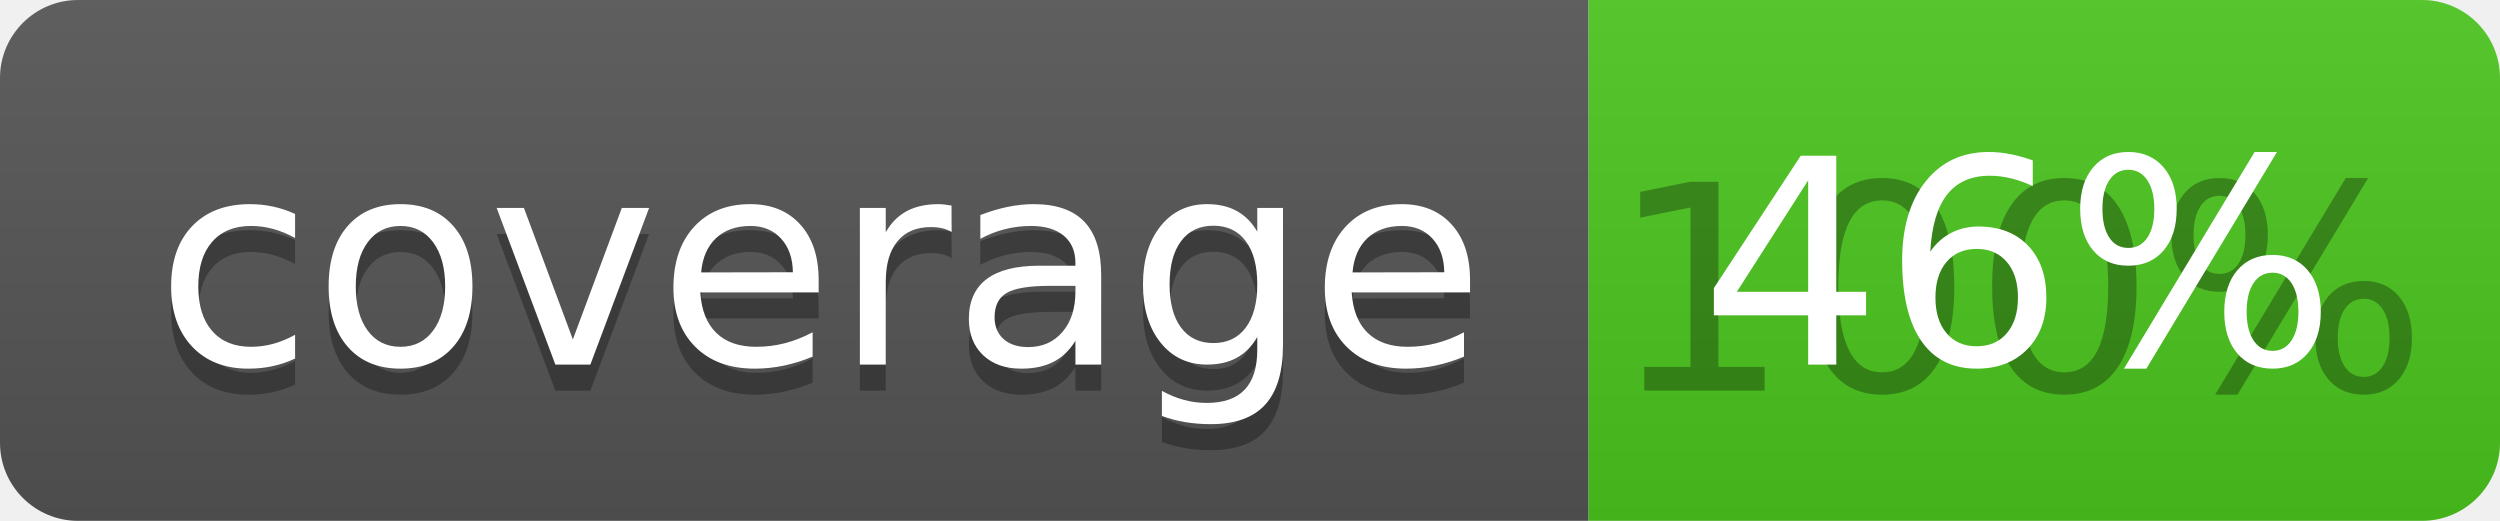
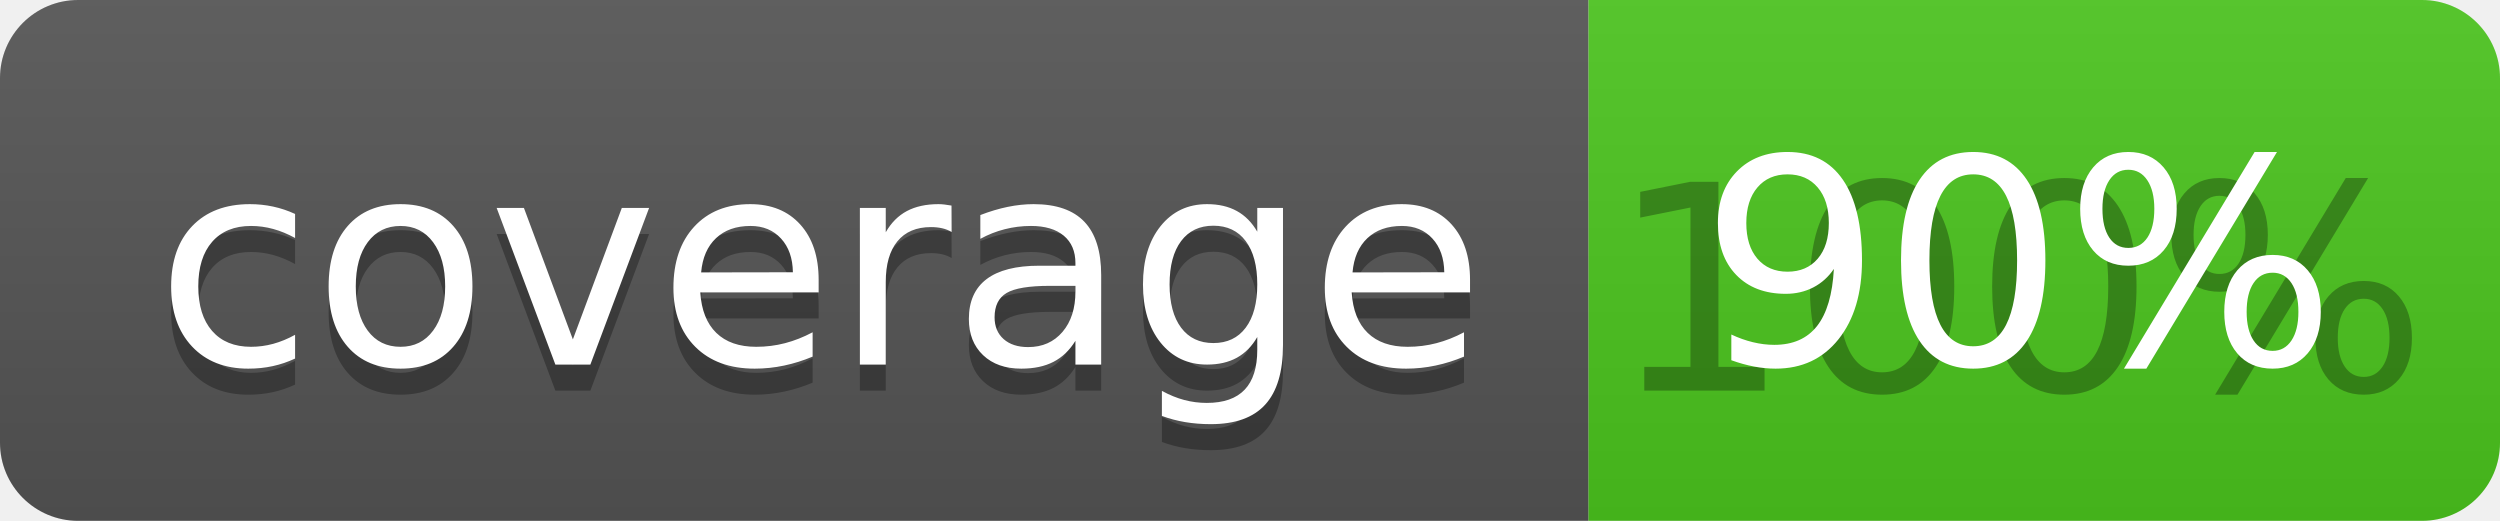
<svg xmlns="http://www.w3.org/2000/svg" width="96" height="20">
  <linearGradient id="b" x2="0" y2="100%">
    <stop offset="0" stop-color="#bbb" stop-opacity=".1" />
    <stop offset="1" stop-opacity=".1" />
  </linearGradient>
  <clipPath id="a">
    <rect width="96" height="20" rx="3" fill="#fff" />
  </clipPath>
  <g clip-path="url(#a)">
    <path fill="#555" d="M0 0h61v20H0z" />
    <path fill="#4CC61E" d="M61 0h35v20H61z" />
    <path fill="url(#b)" d="M0 0h96v20H0z" />
  </g>
  <g fill="#fff" text-anchor="middle" font-family="DejaVu Sans,Verdana,Geneva,sans-serif" font-size="110">
    <text x="315" y="150" fill="#010101" fill-opacity=".3" transform="scale(.1)" textLength="510">coverage</text>
    <text x="315" y="140" transform="scale(.1)" textLength="510">coverage</text>
    <text x="775" y="150" fill="#010101" fill-opacity=".3" transform="scale(.1)" textLength="250">100%</text>
-     <text x="775" y="140" transform="scale(.1)" textLength="250">46%</text>
+     <text x="775" y="140" transform="scale(.1)" textLength="250">90%</text>
  </g>
</svg>
